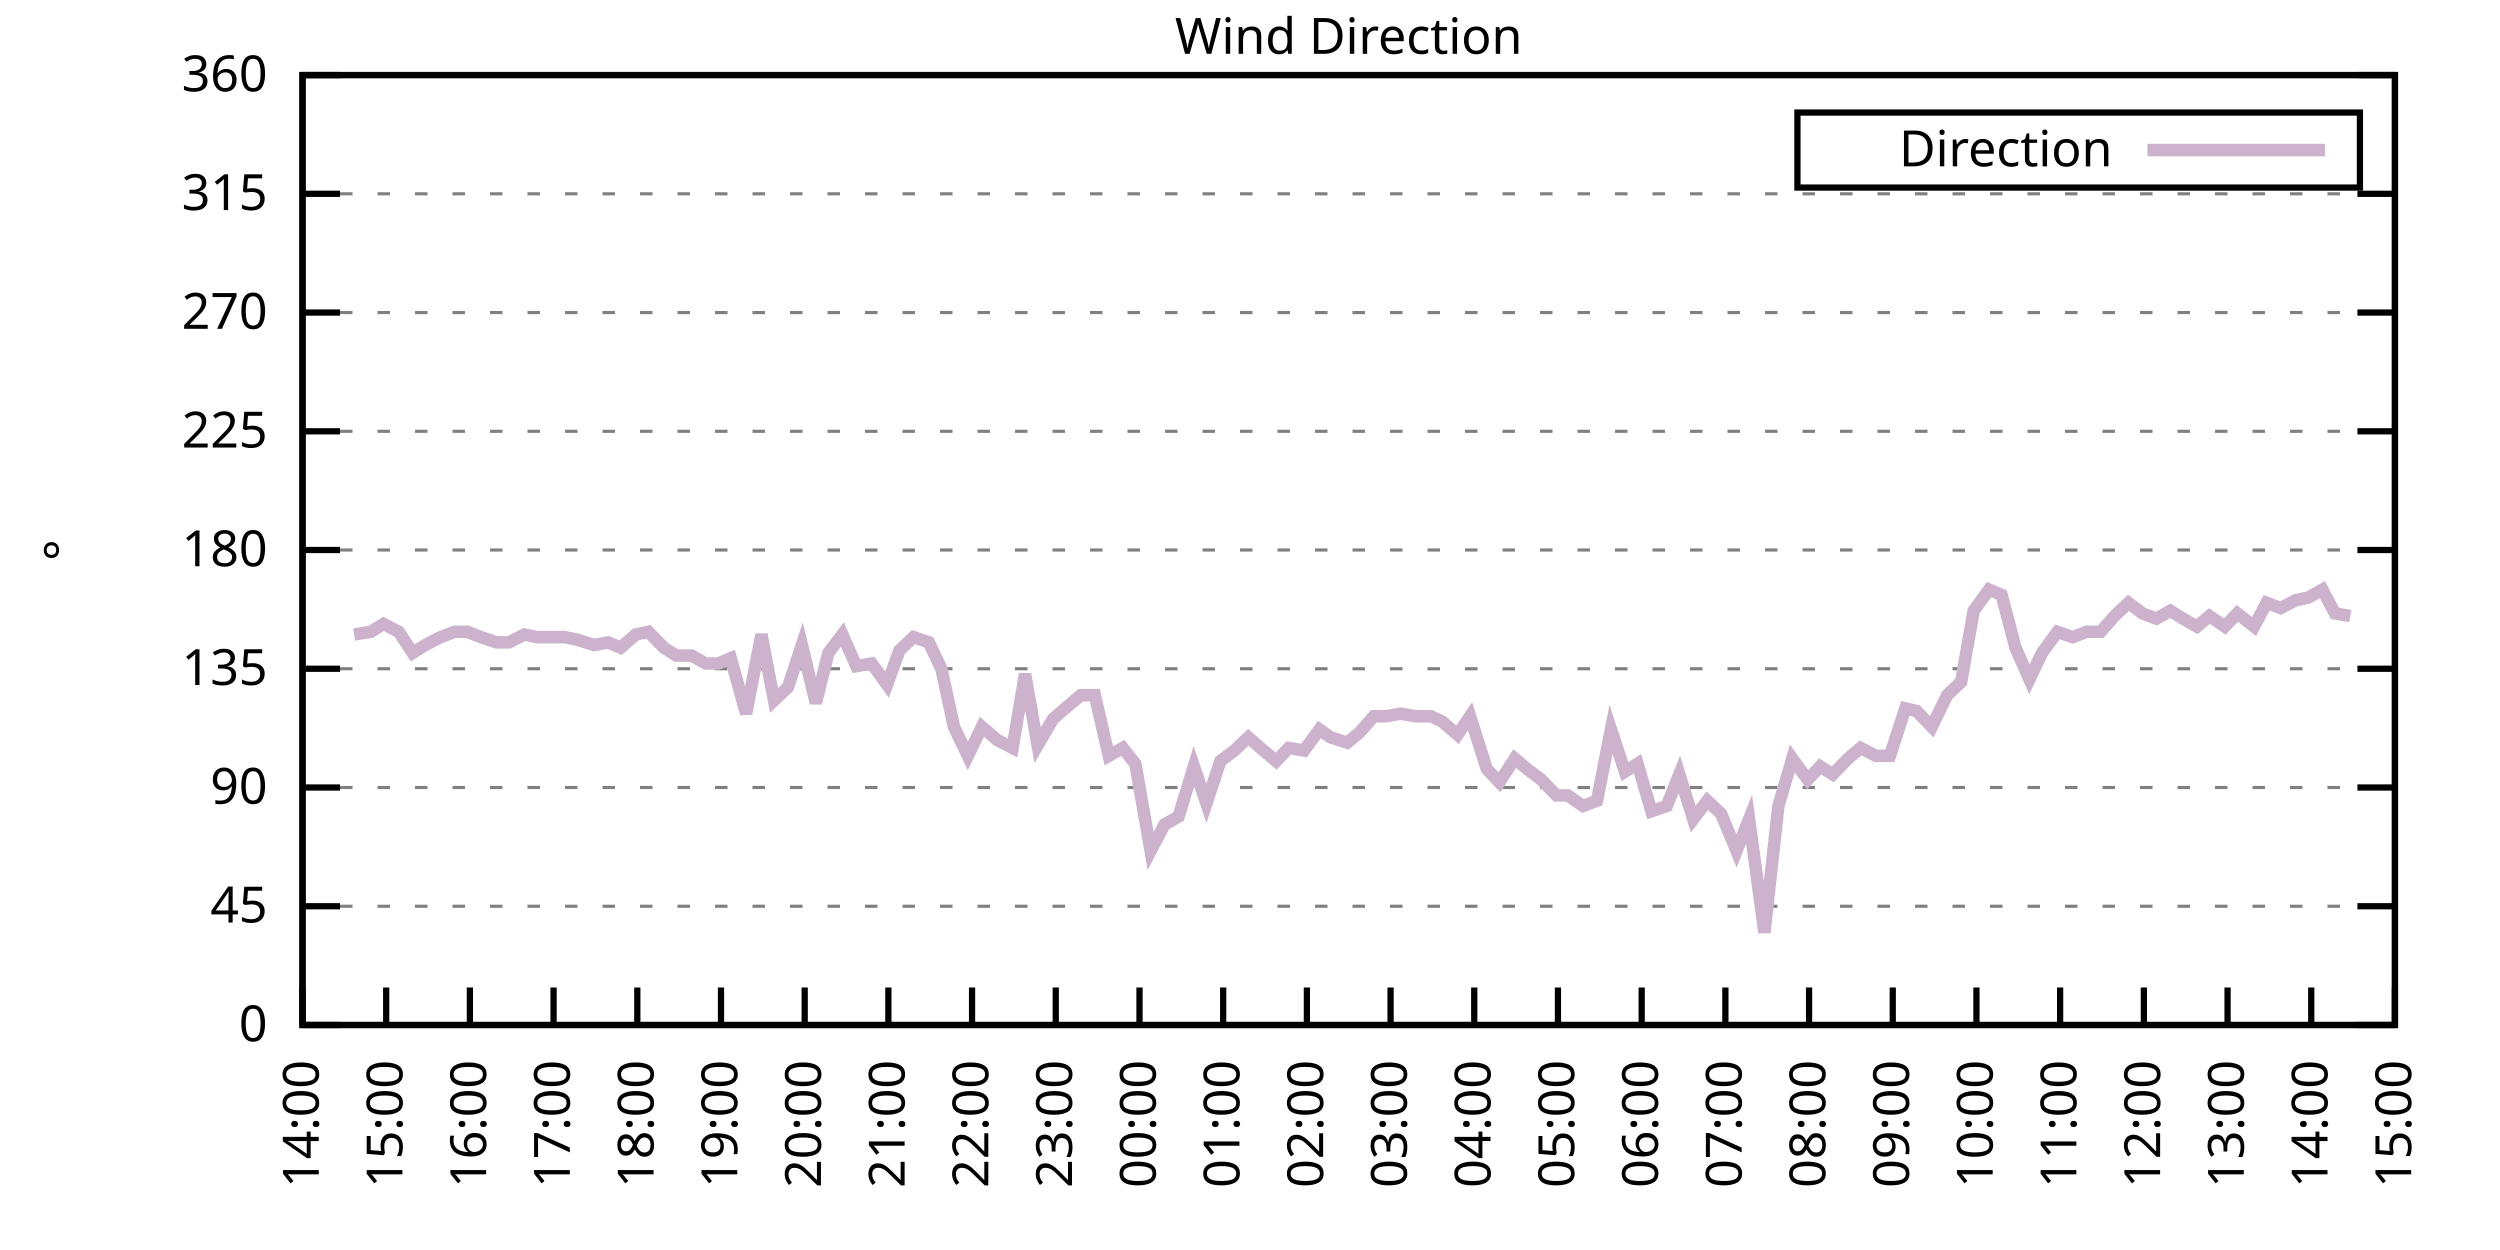
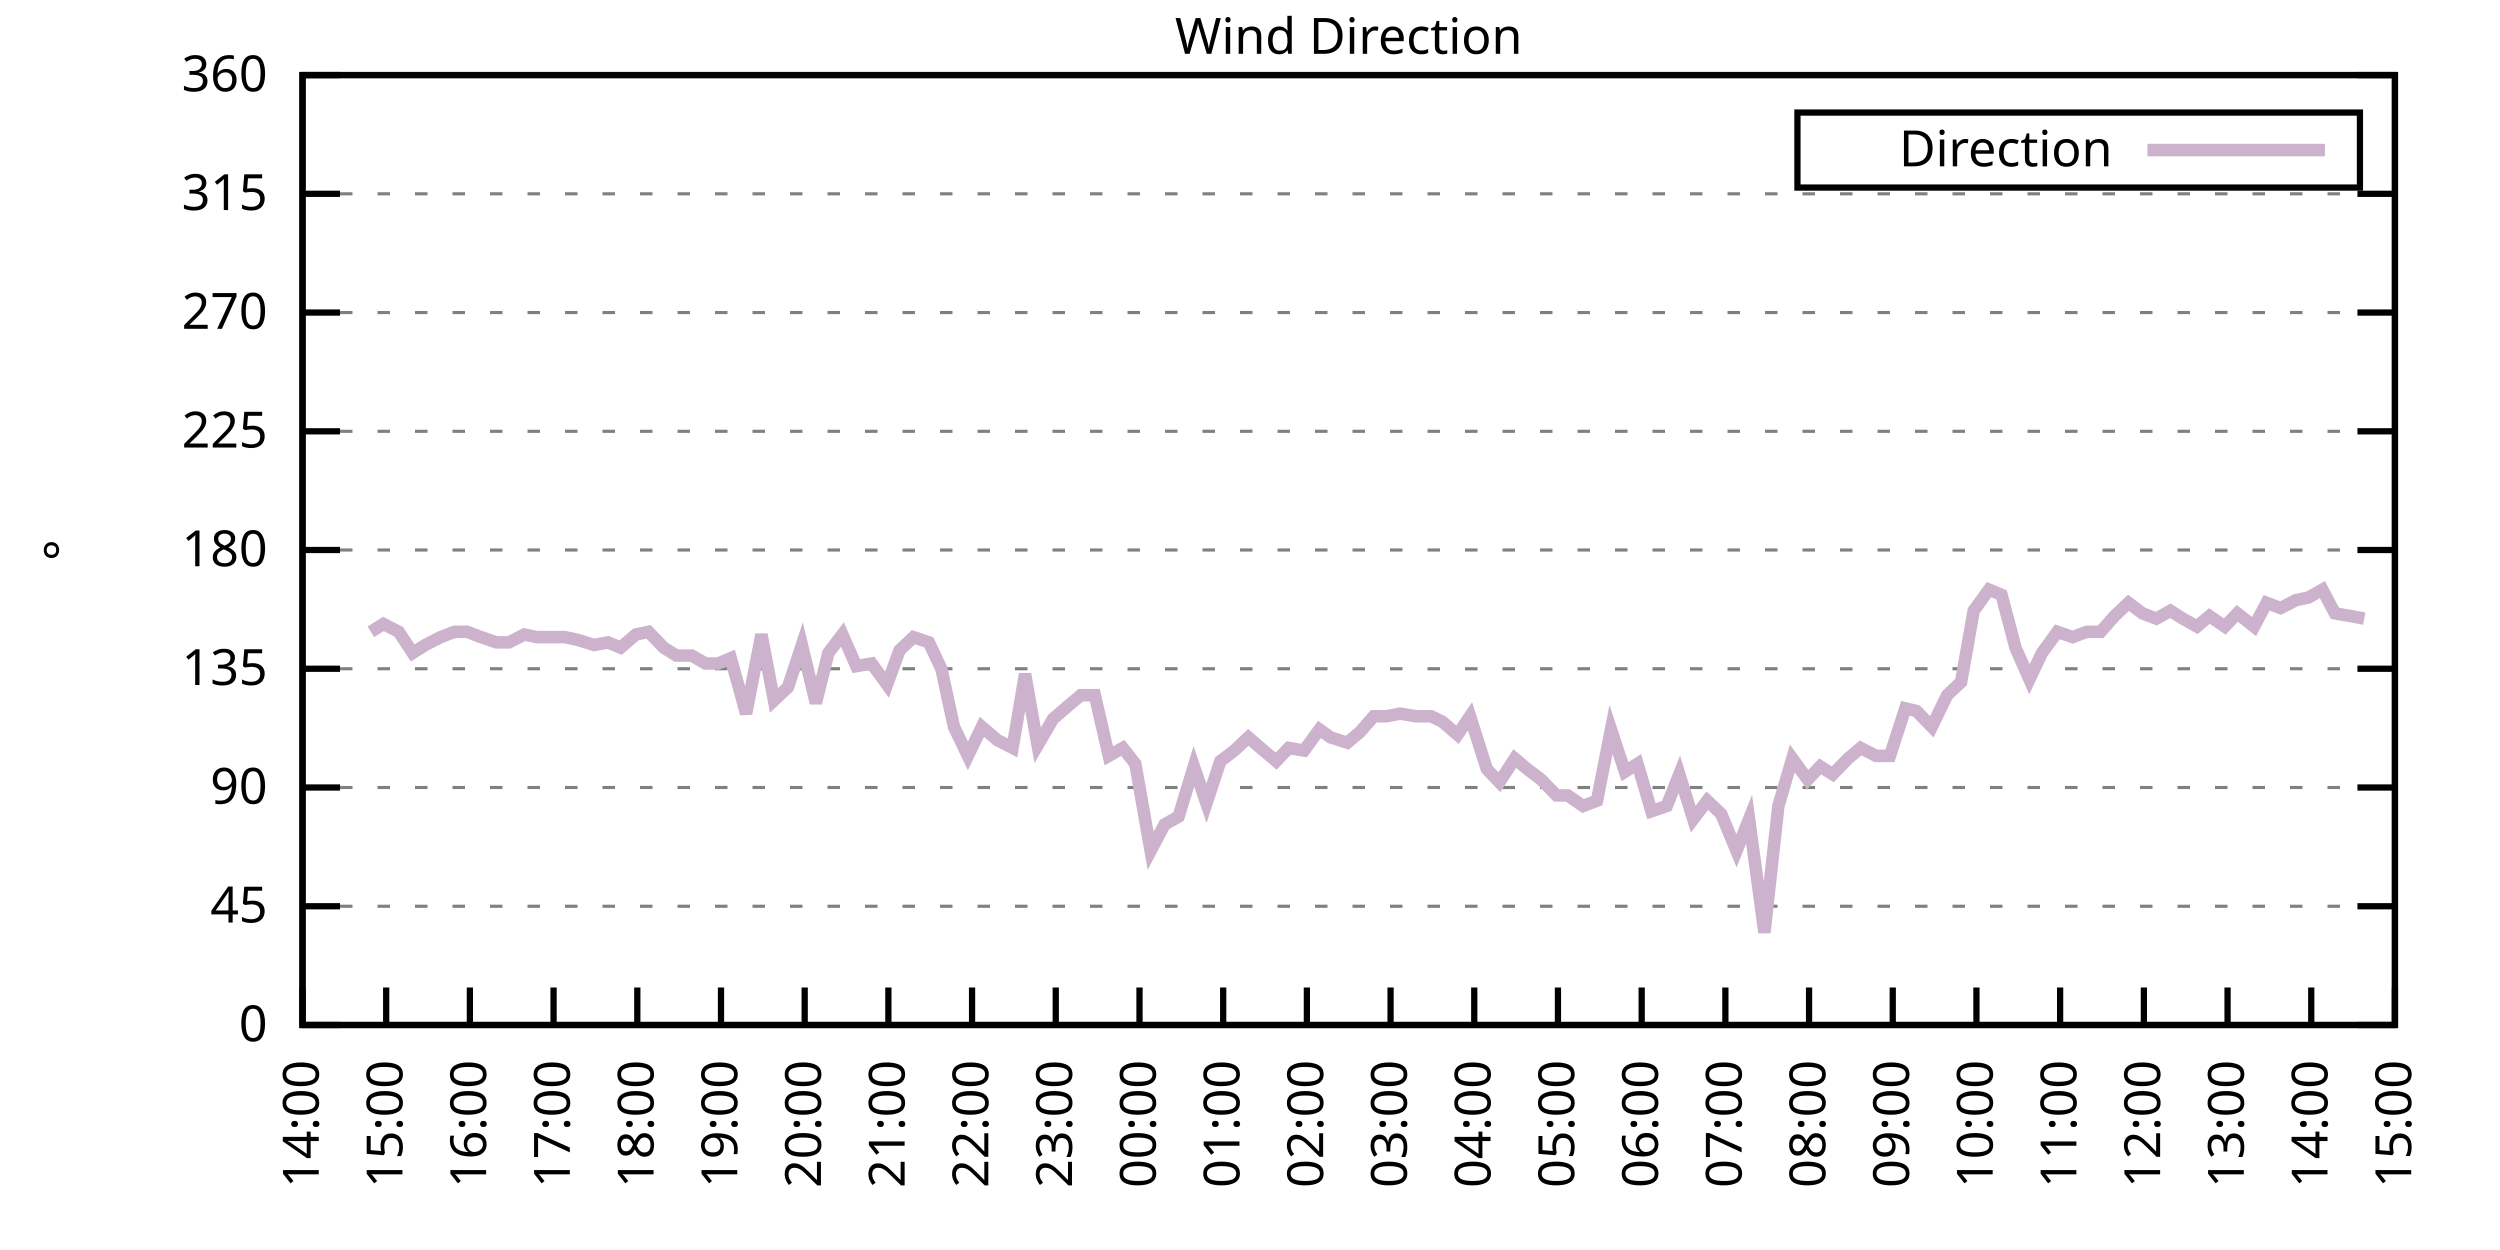
<svg xmlns="http://www.w3.org/2000/svg" xmlns:xlink="http://www.w3.org/1999/xlink" width="400" height="200" viewBox="0 0 400 200">
  <g id="gnuplot_canvas">
    <rect x="0" y="0" width="400" height="200" fill="none" />
    <defs>
      <circle id="gpDot" r="0.5" stroke-width="0.5" stroke="currentColor" />
      <path id="gpPt0" stroke-width="0.333" stroke="currentColor" d="M-1,0 h2 M0,-1 v2" />
      <path id="gpPt1" stroke-width="0.333" stroke="currentColor" d="M-1,-1 L1,1 M1,-1 L-1,1" />
      <path id="gpPt2" stroke-width="0.333" stroke="currentColor" d="M-1,0 L1,0 M0,-1 L0,1 M-1,-1 L1,1 M-1,1 L1,-1" />
      <rect id="gpPt3" stroke-width="0.333" stroke="currentColor" x="-1" y="-1" width="2" height="2" />
      <rect id="gpPt4" stroke-width="0.333" stroke="currentColor" fill="currentColor" x="-1" y="-1" width="2" height="2" />
      <circle id="gpPt5" stroke-width="0.333" stroke="currentColor" cx="0" cy="0" r="1" />
      <use xlink:href="#gpPt5" id="gpPt6" fill="currentColor" stroke="none" />
      <path id="gpPt7" stroke-width="0.333" stroke="currentColor" d="M0,-1.33 L-1.33,0.67 L1.33,0.67 z" />
      <use xlink:href="#gpPt7" id="gpPt8" fill="currentColor" stroke="none" />
      <use xlink:href="#gpPt7" id="gpPt9" stroke="currentColor" transform="rotate(180)" />
      <use xlink:href="#gpPt9" id="gpPt10" fill="currentColor" stroke="none" />
      <use xlink:href="#gpPt3" id="gpPt11" stroke="currentColor" transform="rotate(45)" />
      <use xlink:href="#gpPt11" id="gpPt12" fill="currentColor" stroke="none" />
      <path id="gpPt13" stroke-width="0.333" stroke="currentColor" d="M0,1.330 L1.265,0.411 L0.782,-1.067 L-0.782,-1.076 L-1.265,0.411 z" />
      <use xlink:href="#gpPt13" id="gpPt14" fill="currentColor" stroke="none" />
      <filter id="textbox" filterUnits="objectBoundingBox" x="0" y="0" height="1" width="1">
        <feFlood flood-color="white" flood-opacity="1" result="bgnd" />
        <feComposite in="SourceGraphic" in2="bgnd" operator="atop" />
      </filter>
      <filter id="greybox" filterUnits="objectBoundingBox" x="0" y="0" height="1" width="1">
        <feFlood flood-color="lightgrey" flood-opacity="1" result="grey" />
        <feComposite in="SourceGraphic" in2="grey" operator="atop" />
      </filter>
    </defs>
    <g fill="none" color="white" stroke="currentColor" stroke-width="1.00" stroke-linecap="butt" stroke-linejoin="miter">
</g>
    <g fill="none" color="black" stroke="currentColor" stroke-width="1.00" stroke-linecap="butt" stroke-linejoin="miter">
      <g stroke="none" shape-rendering="crispEdges">
        <polygon fill="rgb(255, 255, 255)" points="48.40,164.00 383.18,164.00 383.18,12.02 48.40,12.02 " />
      </g>
    </g>
    <g fill="none" color="black" stroke="currentColor" stroke-width="1.00" stroke-linecap="butt" stroke-linejoin="miter">
</g>
    <g fill="none" color="black" stroke="black" stroke-width="0.50" stroke-linecap="butt" stroke-linejoin="miter">
</g>
    <g fill="none" color="gray" stroke="currentColor" stroke-width="0.50" stroke-linecap="butt" stroke-linejoin="miter">
      <path stroke="gray" stroke-dasharray="2,4" class="gridline" d="M48.40,164.00 L383.19,164.00  " />
    </g>
    <g fill="none" color="gray" stroke="gray" stroke-width="1.00" stroke-linecap="butt" stroke-linejoin="miter">
</g>
    <g fill="none" color="black" stroke="currentColor" stroke-width="1.00" stroke-linecap="butt" stroke-linejoin="miter">
      <path stroke="black" d="M48.40,164.00 L54.40,164.00 M383.19,164.00 L377.19,164.00  " />
      <g transform="translate(42.80,166.60)" stroke="none" fill="black" font-family="Sans" font-size="8.00" text-anchor="end">
        <text>
          <tspan font-family="Sans"> 0</tspan>
        </text>
      </g>
    </g>
    <g fill="none" color="black" stroke="currentColor" stroke-width="1.00" stroke-linecap="butt" stroke-linejoin="miter">
</g>
    <g fill="none" color="black" stroke="black" stroke-width="0.50" stroke-linecap="butt" stroke-linejoin="miter">
</g>
    <g fill="none" color="gray" stroke="currentColor" stroke-width="0.50" stroke-linecap="butt" stroke-linejoin="miter">
      <path stroke="gray" stroke-dasharray="2,4" class="gridline" d="M48.40,145.00 L383.19,145.00  " />
    </g>
    <g fill="none" color="gray" stroke="gray" stroke-width="1.00" stroke-linecap="butt" stroke-linejoin="miter">
</g>
    <g fill="none" color="black" stroke="currentColor" stroke-width="1.00" stroke-linecap="butt" stroke-linejoin="miter">
      <path stroke="black" d="M48.40,145.00 L54.40,145.00 M383.19,145.00 L377.19,145.00  " />
      <g transform="translate(42.80,147.60)" stroke="none" fill="black" font-family="Sans" font-size="8.00" text-anchor="end">
        <text>
          <tspan font-family="Sans"> 45</tspan>
        </text>
      </g>
    </g>
    <g fill="none" color="black" stroke="currentColor" stroke-width="1.00" stroke-linecap="butt" stroke-linejoin="miter">
</g>
    <g fill="none" color="black" stroke="black" stroke-width="0.50" stroke-linecap="butt" stroke-linejoin="miter">
</g>
    <g fill="none" color="gray" stroke="currentColor" stroke-width="0.50" stroke-linecap="butt" stroke-linejoin="miter">
      <path stroke="gray" stroke-dasharray="2,4" class="gridline" d="M48.40,126.00 L383.19,126.00  " />
    </g>
    <g fill="none" color="gray" stroke="gray" stroke-width="1.00" stroke-linecap="butt" stroke-linejoin="miter">
</g>
    <g fill="none" color="black" stroke="currentColor" stroke-width="1.00" stroke-linecap="butt" stroke-linejoin="miter">
      <path stroke="black" d="M48.40,126.00 L54.40,126.00 M383.19,126.00 L377.19,126.00  " />
      <g transform="translate(42.80,128.60)" stroke="none" fill="black" font-family="Sans" font-size="8.00" text-anchor="end">
        <text>
          <tspan font-family="Sans"> 90</tspan>
        </text>
      </g>
    </g>
    <g fill="none" color="black" stroke="currentColor" stroke-width="1.00" stroke-linecap="butt" stroke-linejoin="miter">
</g>
    <g fill="none" color="black" stroke="black" stroke-width="0.50" stroke-linecap="butt" stroke-linejoin="miter">
</g>
    <g fill="none" color="gray" stroke="currentColor" stroke-width="0.50" stroke-linecap="butt" stroke-linejoin="miter">
      <path stroke="gray" stroke-dasharray="2,4" class="gridline" d="M48.40,107.00 L383.19,107.00  " />
    </g>
    <g fill="none" color="gray" stroke="gray" stroke-width="1.00" stroke-linecap="butt" stroke-linejoin="miter">
</g>
    <g fill="none" color="black" stroke="currentColor" stroke-width="1.00" stroke-linecap="butt" stroke-linejoin="miter">
      <path stroke="black" d="M48.40,107.00 L54.40,107.00 M383.19,107.00 L377.19,107.00  " />
      <g transform="translate(42.80,109.60)" stroke="none" fill="black" font-family="Sans" font-size="8.00" text-anchor="end">
        <text>
          <tspan font-family="Sans"> 135</tspan>
        </text>
      </g>
    </g>
    <g fill="none" color="black" stroke="currentColor" stroke-width="1.00" stroke-linecap="butt" stroke-linejoin="miter">
</g>
    <g fill="none" color="black" stroke="black" stroke-width="0.50" stroke-linecap="butt" stroke-linejoin="miter">
</g>
    <g fill="none" color="gray" stroke="currentColor" stroke-width="0.50" stroke-linecap="butt" stroke-linejoin="miter">
      <path stroke="gray" stroke-dasharray="2,4" class="gridline" d="M48.40,88.00 L383.19,88.00  " />
    </g>
    <g fill="none" color="gray" stroke="gray" stroke-width="1.00" stroke-linecap="butt" stroke-linejoin="miter">
</g>
    <g fill="none" color="black" stroke="currentColor" stroke-width="1.00" stroke-linecap="butt" stroke-linejoin="miter">
      <path stroke="black" d="M48.40,88.00 L54.40,88.00 M383.19,88.00 L377.19,88.00  " />
      <g transform="translate(42.80,90.60)" stroke="none" fill="black" font-family="Sans" font-size="8.00" text-anchor="end">
        <text>
          <tspan font-family="Sans"> 180</tspan>
        </text>
      </g>
    </g>
    <g fill="none" color="black" stroke="currentColor" stroke-width="1.00" stroke-linecap="butt" stroke-linejoin="miter">
</g>
    <g fill="none" color="black" stroke="black" stroke-width="0.50" stroke-linecap="butt" stroke-linejoin="miter">
</g>
    <g fill="none" color="gray" stroke="currentColor" stroke-width="0.50" stroke-linecap="butt" stroke-linejoin="miter">
      <path stroke="gray" stroke-dasharray="2,4" class="gridline" d="M48.40,69.01 L383.19,69.01  " />
    </g>
    <g fill="none" color="gray" stroke="gray" stroke-width="1.00" stroke-linecap="butt" stroke-linejoin="miter">
</g>
    <g fill="none" color="black" stroke="currentColor" stroke-width="1.00" stroke-linecap="butt" stroke-linejoin="miter">
      <path stroke="black" d="M48.40,69.01 L54.40,69.01 M383.19,69.01 L377.19,69.01  " />
      <g transform="translate(42.80,71.61)" stroke="none" fill="black" font-family="Sans" font-size="8.00" text-anchor="end">
        <text>
          <tspan font-family="Sans"> 225</tspan>
        </text>
      </g>
    </g>
    <g fill="none" color="black" stroke="currentColor" stroke-width="1.00" stroke-linecap="butt" stroke-linejoin="miter">
</g>
    <g fill="none" color="black" stroke="black" stroke-width="0.50" stroke-linecap="butt" stroke-linejoin="miter">
</g>
    <g fill="none" color="gray" stroke="currentColor" stroke-width="0.50" stroke-linecap="butt" stroke-linejoin="miter">
      <path stroke="gray" stroke-dasharray="2,4" class="gridline" d="M48.40,50.01 L383.19,50.01  " />
    </g>
    <g fill="none" color="gray" stroke="gray" stroke-width="1.00" stroke-linecap="butt" stroke-linejoin="miter">
</g>
    <g fill="none" color="black" stroke="currentColor" stroke-width="1.00" stroke-linecap="butt" stroke-linejoin="miter">
      <path stroke="black" d="M48.40,50.01 L54.40,50.01 M383.19,50.01 L377.19,50.01  " />
      <g transform="translate(42.80,52.61)" stroke="none" fill="black" font-family="Sans" font-size="8.00" text-anchor="end">
        <text>
          <tspan font-family="Sans"> 270</tspan>
        </text>
      </g>
    </g>
    <g fill="none" color="black" stroke="currentColor" stroke-width="1.00" stroke-linecap="butt" stroke-linejoin="miter">
</g>
    <g fill="none" color="black" stroke="black" stroke-width="0.50" stroke-linecap="butt" stroke-linejoin="miter">
</g>
    <g fill="none" color="gray" stroke="currentColor" stroke-width="0.50" stroke-linecap="butt" stroke-linejoin="miter">
      <path stroke="gray" stroke-dasharray="2,4" class="gridline" d="M48.40,31.01 L383.19,31.01  " />
    </g>
    <g fill="none" color="gray" stroke="gray" stroke-width="1.00" stroke-linecap="butt" stroke-linejoin="miter">
</g>
    <g fill="none" color="black" stroke="currentColor" stroke-width="1.00" stroke-linecap="butt" stroke-linejoin="miter">
      <path stroke="black" d="M48.40,31.01 L54.40,31.01 M383.19,31.01 L377.19,31.01  " />
      <g transform="translate(42.80,33.61)" stroke="none" fill="black" font-family="Sans" font-size="8.00" text-anchor="end">
        <text>
          <tspan font-family="Sans"> 315</tspan>
        </text>
      </g>
    </g>
    <g fill="none" color="black" stroke="currentColor" stroke-width="1.00" stroke-linecap="butt" stroke-linejoin="miter">
</g>
    <g fill="none" color="black" stroke="black" stroke-width="0.50" stroke-linecap="butt" stroke-linejoin="miter">
</g>
    <g fill="none" color="gray" stroke="currentColor" stroke-width="0.50" stroke-linecap="butt" stroke-linejoin="miter">
      <path stroke="gray" stroke-dasharray="2,4" class="gridline" d="M48.40,12.01 L383.19,12.01  " />
    </g>
    <g fill="none" color="gray" stroke="gray" stroke-width="1.00" stroke-linecap="butt" stroke-linejoin="miter">
</g>
    <g fill="none" color="black" stroke="currentColor" stroke-width="1.00" stroke-linecap="butt" stroke-linejoin="miter">
      <path stroke="black" d="M48.40,12.01 L54.40,12.01 M383.19,12.01 L377.19,12.01  " />
      <g transform="translate(42.80,14.61)" stroke="none" fill="black" font-family="Sans" font-size="8.00" text-anchor="end">
        <text>
          <tspan font-family="Sans"> 360</tspan>
        </text>
      </g>
    </g>
    <g fill="none" color="black" stroke="currentColor" stroke-width="1.00" stroke-linecap="butt" stroke-linejoin="miter">
      <path stroke="black" d="M48.40,164.00 L48.40,158.00  " />
      <g transform="translate(51.00,169.60) rotate(270.00)" stroke="none" fill="black" font-family="Sans" font-size="8.00" text-anchor="end">
        <text>
          <tspan font-family="Sans">14:00</tspan>
        </text>
      </g>
    </g>
    <g fill="none" color="black" stroke="currentColor" stroke-width="1.00" stroke-linecap="butt" stroke-linejoin="miter">
      <path stroke="black" d="M61.79,164.00 L61.79,158.00  " />
      <g transform="translate(64.39,169.60) rotate(270.00)" stroke="none" fill="black" font-family="Sans" font-size="8.00" text-anchor="end">
        <text>
          <tspan font-family="Sans">15:00</tspan>
        </text>
      </g>
    </g>
    <g fill="none" color="black" stroke="currentColor" stroke-width="1.00" stroke-linecap="butt" stroke-linejoin="miter">
      <path stroke="black" d="M75.18,164.00 L75.18,158.00  " />
      <g transform="translate(77.78,169.60) rotate(270.00)" stroke="none" fill="black" font-family="Sans" font-size="8.00" text-anchor="end">
        <text>
          <tspan font-family="Sans">16:00</tspan>
        </text>
      </g>
    </g>
    <g fill="none" color="black" stroke="currentColor" stroke-width="1.00" stroke-linecap="butt" stroke-linejoin="miter">
      <path stroke="black" d="M88.57,164.00 L88.57,158.00  " />
      <g transform="translate(91.17,169.60) rotate(270.00)" stroke="none" fill="black" font-family="Sans" font-size="8.00" text-anchor="end">
        <text>
          <tspan font-family="Sans">17:00</tspan>
        </text>
      </g>
    </g>
    <g fill="none" color="black" stroke="currentColor" stroke-width="1.00" stroke-linecap="butt" stroke-linejoin="miter">
      <path stroke="black" d="M101.97,164.00 L101.97,158.00  " />
      <g transform="translate(104.57,169.60) rotate(270.00)" stroke="none" fill="black" font-family="Sans" font-size="8.00" text-anchor="end">
        <text>
          <tspan font-family="Sans">18:00</tspan>
        </text>
      </g>
    </g>
    <g fill="none" color="black" stroke="currentColor" stroke-width="1.00" stroke-linecap="butt" stroke-linejoin="miter">
      <path stroke="black" d="M115.36,164.00 L115.36,158.00  " />
      <g transform="translate(117.96,169.60) rotate(270.00)" stroke="none" fill="black" font-family="Sans" font-size="8.00" text-anchor="end">
        <text>
          <tspan font-family="Sans">19:00</tspan>
        </text>
      </g>
    </g>
    <g fill="none" color="black" stroke="currentColor" stroke-width="1.00" stroke-linecap="butt" stroke-linejoin="miter">
      <path stroke="black" d="M128.75,164.00 L128.75,158.00  " />
      <g transform="translate(131.35,169.60) rotate(270.00)" stroke="none" fill="black" font-family="Sans" font-size="8.00" text-anchor="end">
        <text>
          <tspan font-family="Sans">20:00</tspan>
        </text>
      </g>
    </g>
    <g fill="none" color="black" stroke="currentColor" stroke-width="1.00" stroke-linecap="butt" stroke-linejoin="miter">
      <path stroke="black" d="M142.14,164.00 L142.14,158.00  " />
      <g transform="translate(144.74,169.60) rotate(270.00)" stroke="none" fill="black" font-family="Sans" font-size="8.00" text-anchor="end">
        <text>
          <tspan font-family="Sans">21:00</tspan>
        </text>
      </g>
    </g>
    <g fill="none" color="black" stroke="currentColor" stroke-width="1.00" stroke-linecap="butt" stroke-linejoin="miter">
      <path stroke="black" d="M155.53,164.00 L155.53,158.00  " />
      <g transform="translate(158.13,169.60) rotate(270.00)" stroke="none" fill="black" font-family="Sans" font-size="8.00" text-anchor="end">
        <text>
          <tspan font-family="Sans">22:00</tspan>
        </text>
      </g>
    </g>
    <g fill="none" color="black" stroke="currentColor" stroke-width="1.00" stroke-linecap="butt" stroke-linejoin="miter">
      <path stroke="black" d="M168.92,164.00 L168.92,158.00  " />
      <g transform="translate(171.52,169.60) rotate(270.00)" stroke="none" fill="black" font-family="Sans" font-size="8.00" text-anchor="end">
        <text>
          <tspan font-family="Sans">23:00</tspan>
        </text>
      </g>
    </g>
    <g fill="none" color="black" stroke="currentColor" stroke-width="1.00" stroke-linecap="butt" stroke-linejoin="miter">
      <path stroke="black" d="M182.32,164.00 L182.32,158.00  " />
      <g transform="translate(184.92,169.60) rotate(270.00)" stroke="none" fill="black" font-family="Sans" font-size="8.00" text-anchor="end">
        <text>
          <tspan font-family="Sans">00:00</tspan>
        </text>
      </g>
    </g>
    <g fill="none" color="black" stroke="currentColor" stroke-width="1.00" stroke-linecap="butt" stroke-linejoin="miter">
      <path stroke="black" d="M195.71,164.00 L195.71,158.00  " />
      <g transform="translate(198.31,169.60) rotate(270.00)" stroke="none" fill="black" font-family="Sans" font-size="8.00" text-anchor="end">
        <text>
          <tspan font-family="Sans">01:00</tspan>
        </text>
      </g>
    </g>
    <g fill="none" color="black" stroke="currentColor" stroke-width="1.00" stroke-linecap="butt" stroke-linejoin="miter">
      <path stroke="black" d="M209.10,164.00 L209.10,158.00  " />
      <g transform="translate(211.70,169.60) rotate(270.00)" stroke="none" fill="black" font-family="Sans" font-size="8.00" text-anchor="end">
        <text>
          <tspan font-family="Sans">02:00</tspan>
        </text>
      </g>
    </g>
    <g fill="none" color="black" stroke="currentColor" stroke-width="1.00" stroke-linecap="butt" stroke-linejoin="miter">
      <path stroke="black" d="M222.49,164.00 L222.49,158.00  " />
      <g transform="translate(225.09,169.60) rotate(270.00)" stroke="none" fill="black" font-family="Sans" font-size="8.00" text-anchor="end">
        <text>
          <tspan font-family="Sans">03:00</tspan>
        </text>
      </g>
    </g>
    <g fill="none" color="black" stroke="currentColor" stroke-width="1.00" stroke-linecap="butt" stroke-linejoin="miter">
      <path stroke="black" d="M235.88,164.00 L235.88,158.00  " />
      <g transform="translate(238.48,169.60) rotate(270.00)" stroke="none" fill="black" font-family="Sans" font-size="8.00" text-anchor="end">
        <text>
          <tspan font-family="Sans">04:00</tspan>
        </text>
      </g>
    </g>
    <g fill="none" color="black" stroke="currentColor" stroke-width="1.00" stroke-linecap="butt" stroke-linejoin="miter">
      <path stroke="black" d="M249.27,164.00 L249.27,158.00  " />
      <g transform="translate(251.87,169.60) rotate(270.00)" stroke="none" fill="black" font-family="Sans" font-size="8.00" text-anchor="end">
        <text>
          <tspan font-family="Sans">05:00</tspan>
        </text>
      </g>
    </g>
    <g fill="none" color="black" stroke="currentColor" stroke-width="1.00" stroke-linecap="butt" stroke-linejoin="miter">
      <path stroke="black" d="M262.67,164.00 L262.67,158.00  " />
      <g transform="translate(265.27,169.60) rotate(270.00)" stroke="none" fill="black" font-family="Sans" font-size="8.00" text-anchor="end">
        <text>
          <tspan font-family="Sans">06:00</tspan>
        </text>
      </g>
    </g>
    <g fill="none" color="black" stroke="currentColor" stroke-width="1.00" stroke-linecap="butt" stroke-linejoin="miter">
      <path stroke="black" d="M276.06,164.00 L276.06,158.00  " />
      <g transform="translate(278.66,169.60) rotate(270.00)" stroke="none" fill="black" font-family="Sans" font-size="8.00" text-anchor="end">
        <text>
          <tspan font-family="Sans">07:00</tspan>
        </text>
      </g>
    </g>
    <g fill="none" color="black" stroke="currentColor" stroke-width="1.00" stroke-linecap="butt" stroke-linejoin="miter">
      <path stroke="black" d="M289.45,164.00 L289.45,158.00  " />
      <g transform="translate(292.05,169.60) rotate(270.00)" stroke="none" fill="black" font-family="Sans" font-size="8.00" text-anchor="end">
        <text>
          <tspan font-family="Sans">08:00</tspan>
        </text>
      </g>
    </g>
    <g fill="none" color="black" stroke="currentColor" stroke-width="1.00" stroke-linecap="butt" stroke-linejoin="miter">
      <path stroke="black" d="M302.84,164.00 L302.84,158.00  " />
      <g transform="translate(305.44,169.60) rotate(270.00)" stroke="none" fill="black" font-family="Sans" font-size="8.00" text-anchor="end">
        <text>
          <tspan font-family="Sans">09:00</tspan>
        </text>
      </g>
    </g>
    <g fill="none" color="black" stroke="currentColor" stroke-width="1.00" stroke-linecap="butt" stroke-linejoin="miter">
      <path stroke="black" d="M316.23,164.00 L316.23,158.00  " />
      <g transform="translate(318.83,169.60) rotate(270.00)" stroke="none" fill="black" font-family="Sans" font-size="8.00" text-anchor="end">
        <text>
          <tspan font-family="Sans">10:00</tspan>
        </text>
      </g>
    </g>
    <g fill="none" color="black" stroke="currentColor" stroke-width="1.00" stroke-linecap="butt" stroke-linejoin="miter">
      <path stroke="black" d="M329.62,164.00 L329.62,158.00  " />
      <g transform="translate(332.22,169.60) rotate(270.00)" stroke="none" fill="black" font-family="Sans" font-size="8.00" text-anchor="end">
        <text>
          <tspan font-family="Sans">11:00</tspan>
        </text>
      </g>
    </g>
    <g fill="none" color="black" stroke="currentColor" stroke-width="1.00" stroke-linecap="butt" stroke-linejoin="miter">
      <path stroke="black" d="M343.02,164.00 L343.02,158.00  " />
      <g transform="translate(345.62,169.60) rotate(270.00)" stroke="none" fill="black" font-family="Sans" font-size="8.00" text-anchor="end">
        <text>
          <tspan font-family="Sans">12:00</tspan>
        </text>
      </g>
    </g>
    <g fill="none" color="black" stroke="currentColor" stroke-width="1.00" stroke-linecap="butt" stroke-linejoin="miter">
      <path stroke="black" d="M356.41,164.00 L356.41,158.00  " />
      <g transform="translate(359.01,169.60) rotate(270.00)" stroke="none" fill="black" font-family="Sans" font-size="8.00" text-anchor="end">
        <text>
          <tspan font-family="Sans">13:00</tspan>
        </text>
      </g>
    </g>
    <g fill="none" color="black" stroke="currentColor" stroke-width="1.00" stroke-linecap="butt" stroke-linejoin="miter">
      <path stroke="black" d="M369.80,164.00 L369.80,158.00  " />
      <g transform="translate(372.40,169.60) rotate(270.00)" stroke="none" fill="black" font-family="Sans" font-size="8.00" text-anchor="end">
        <text>
          <tspan font-family="Sans">14:00</tspan>
        </text>
      </g>
    </g>
    <g fill="none" color="black" stroke="currentColor" stroke-width="1.00" stroke-linecap="butt" stroke-linejoin="miter">
      <path stroke="black" d="M383.19,164.00 L383.19,158.00  " />
      <g transform="translate(385.79,169.60) rotate(270.00)" stroke="none" fill="black" font-family="Sans" font-size="8.00" text-anchor="end">
        <text>
          <tspan font-family="Sans">15:00</tspan>
        </text>
      </g>
    </g>
    <g fill="none" color="black" stroke="currentColor" stroke-width="1.00" stroke-linecap="butt" stroke-linejoin="miter">
</g>
    <g fill="none" color="black" stroke="currentColor" stroke-width="1.00" stroke-linecap="butt" stroke-linejoin="miter">
      <path stroke="black" d="M48.40,12.01 L48.40,164.00 L383.19,164.00 L383.19,12.01 L48.40,12.01 Z  " />
    </g>
    <g fill="none" color="black" stroke="currentColor" stroke-width="1.00" stroke-linecap="butt" stroke-linejoin="miter">
</g>
    <g fill="none" color="black" stroke="currentColor" stroke-width="1.00" stroke-linecap="butt" stroke-linejoin="miter">
      <path stroke="black" d="M287.59,30.01 L287.59,18.01 L377.59,18.01 L377.59,30.01 L287.59,30.01 Z  " />
    </g>
    <g id="Wind_direction_plot_1">
      <g fill="none" color="white" stroke="black" stroke-width="2.00" stroke-linecap="butt" stroke-linejoin="miter">
</g>
      <g fill="none" color="black" stroke="currentColor" stroke-width="2.00" stroke-linecap="butt" stroke-linejoin="miter">
        <g transform="translate(337.99,26.61)" stroke="none" fill="black" font-family="Sans" font-size="8.00" text-anchor="end">
          <text>
            <tspan font-family="Sans">Direction</tspan>
          </text>
        </g>
      </g>
      <g fill="none" color="black" stroke="currentColor" stroke-width="2.00" stroke-linecap="butt" stroke-linejoin="miter">
-         <path stroke="rgb(204, 178, 204)" d="M343.59,24.01 L371.99,24.01 M56.66,101.52 L59.34,101.09 L61.35,99.83 L63.80,101.09 L66.03,104.47 L68.04,103.20   L70.50,101.94 L72.73,101.09 L74.74,101.09 L76.97,101.94 L79.42,102.78 L81.43,102.78 L83.89,101.52 L85.90,101.94   L88.13,101.94 L90.36,101.94 L92.37,102.36 L95.05,103.20 L97.28,102.78 L99.29,103.63 L101.74,101.52 L103.75,101.09   L106.21,103.63 L108.22,104.89 L110.67,104.89 L112.90,106.16 L114.91,106.16 L116.92,105.31 L119.38,114.18 L121.83,101.52   L123.84,112.07 L126.07,109.96 L128.30,103.20 L130.54,112.49 L132.54,104.47 L134.78,101.52 L137.01,106.58 L139.46,106.16   L141.92,109.54 L143.93,104.05 L146.16,101.94 L148.61,102.78 L150.62,107.00 L152.63,116.29 L154.86,120.94 L157.10,116.29   L159.55,118.40 L162.01,119.67 L164.01,107.85 L166.02,119.25 L168.48,115.03 L170.93,112.91 L172.94,111.23 L175.17,111.23   L177.41,120.94 L179.64,119.67 L181.65,122.20 L184.10,136.14 L186.33,131.91 L188.57,130.65 L191.02,122.62 L193.03,128.54   L195.26,121.78 L197.49,120.09 L199.73,117.98 L202.18,120.09 L204.19,121.78 L206.20,119.67 L208.65,120.09 L211.11,116.71   L212.89,117.98 L215.57,118.83 L217.58,117.14 L219.81,114.60 L221.82,114.60 L224.05,114.18 L226.51,114.60 L228.96,114.60   L230.75,115.45 L233.20,117.56 L235.21,114.60 L237.89,123.05 L239.90,125.16 L242.36,121.36 L244.36,123.05 L246.60,124.74   L249.05,127.27 L250.84,127.27 L253.29,128.96 L255.52,128.11 L257.76,116.71 L259.99,123.47 L262.00,122.20 L264.23,129.80   L266.68,128.96 L268.69,123.89 L270.92,131.07 L273.16,128.11 L275.39,130.22 L277.84,136.14 L279.85,131.07 L282.31,149.22   L284.54,128.96 L286.77,121.36 L289.23,124.74 L291.23,122.62 L293.24,123.89 L295.70,121.36 L297.71,119.67 L300.16,120.94   L302.39,120.94 L304.85,113.34 L306.63,113.76 L309.09,116.29 L311.54,111.23 L313.78,109.11 L315.79,97.72 L318.24,94.34   L320.25,95.18 L322.48,103.63 L324.71,108.69 L326.72,104.47 L329.18,101.09 L331.63,101.94 L333.86,101.09 L336.10,101.09   L338.33,98.56 L340.56,96.45 L342.79,98.14 L345.02,98.98 L347.26,97.72 L349.26,98.98 L351.50,100.25 L353.51,98.56   L355.96,100.25 L357.97,98.14 L360.65,100.25 L362.66,96.45 L364.89,97.29 L367.34,96.03 L369.35,95.60 L371.58,94.34   L373.59,98.14 L376.05,98.56  " />
+         <path stroke="rgb(204, 178, 204)" d="M343.59,24.01 L371.99,24.01 M59.34,101.09 L61.35,99.83 L63.80,101.09 L66.03,104.47 L68.04,103.20 L70.50,101.94   L72.73,101.09 L74.74,101.09 L76.97,101.94 L79.42,102.78 L81.43,102.78 L83.89,101.52 L85.90,101.94 L88.13,101.94   L90.36,101.94 L92.37,102.36 L95.05,103.20 L97.28,102.78 L99.29,103.63 L101.74,101.52 L103.75,101.09 L106.21,103.63   L108.22,104.89 L110.67,104.89 L112.90,106.16 L114.91,106.16 L116.92,105.31 L119.38,114.18 L121.83,101.52 L123.84,112.07   L126.07,109.96 L128.30,103.20 L130.54,112.49 L132.54,104.47 L134.78,101.52 L137.01,106.58 L139.46,106.16 L141.92,109.54   L143.93,104.05 L146.16,101.94 L148.61,102.78 L150.62,107.00 L152.63,116.29 L154.86,120.94 L157.10,116.29 L159.55,118.40   L162.01,119.67 L164.01,107.85 L166.02,119.25 L168.48,115.03 L170.93,112.91 L172.94,111.23 L175.17,111.23 L177.41,120.94   L179.64,119.67 L181.65,122.20 L184.10,136.14 L186.33,131.91 L188.57,130.65 L191.02,122.62 L193.03,128.54 L195.26,121.78   L197.49,120.09 L199.73,117.98 L202.18,120.09 L204.19,121.78 L206.20,119.67 L208.65,120.09 L211.11,116.71 L212.89,117.98   L215.57,118.83 L217.58,117.14 L219.81,114.60 L221.82,114.60 L224.05,114.18 L226.51,114.60 L228.96,114.60 L230.75,115.45   L233.20,117.56 L235.21,114.60 L237.89,123.05 L239.90,125.16 L242.36,121.36 L244.36,123.05 L246.60,124.74 L249.05,127.27   L250.84,127.27 L253.29,128.96 L255.52,128.11 L257.76,116.71 L259.99,123.47 L262.00,122.20 L264.23,129.80 L266.68,128.96   L268.69,123.89 L270.92,131.07 L273.16,128.11 L275.39,130.22 L277.84,136.14 L279.85,131.07 L282.31,149.22 L284.54,128.96   L286.77,121.36 L289.23,124.74 L291.23,122.62 L293.24,123.89 L295.70,121.36 L297.71,119.67 L300.16,120.94 L302.39,120.94   L304.85,113.34 L306.63,113.76 L309.09,116.29 L311.54,111.23 L313.78,109.11 L315.79,97.72 L318.24,94.34 L320.25,95.18   L322.48,103.63 L324.71,108.69 L326.72,104.47 L329.18,101.09 L331.63,101.94 L333.86,101.09 L336.10,101.09 L338.33,98.56   L340.56,96.45 L342.79,98.14 L345.02,98.98 L347.26,97.72 L349.26,98.98 L351.50,100.25 L353.51,98.56 L355.96,100.25   L357.97,98.14 L360.65,100.25 L362.66,96.45 L364.89,97.29 L367.34,96.03 L369.35,95.60 L371.58,94.34 L373.59,98.14   L376.05,98.56 L378.28,98.98  " />
      </g>
    </g>
    <g fill="none" color="black" stroke="currentColor" stroke-width="2.00" stroke-linecap="butt" stroke-linejoin="miter">
</g>
    <g fill="none" color="black" stroke="black" stroke-width="1.00" stroke-linecap="butt" stroke-linejoin="miter">
</g>
    <g fill="none" color="black" stroke="currentColor" stroke-width="1.00" stroke-linecap="butt" stroke-linejoin="miter">
      <path stroke="black" d="M48.40,12.01 L48.40,164.00 L383.19,164.00 L383.19,12.01 L48.40,12.01 Z  " />
      <g transform="translate(12.80,88.01) rotate(270.00)" stroke="none" fill="black" font-family="Sans" font-size="8.00" text-anchor="middle">
        <text>
          <tspan font-family="Sans">°</tspan>
        </text>
      </g>
    </g>
    <g fill="none" color="black" stroke="currentColor" stroke-width="1.00" stroke-linecap="butt" stroke-linejoin="miter">
</g>
    <g fill="none" color="black" stroke="currentColor" stroke-width="1.00" stroke-linecap="butt" stroke-linejoin="miter">
      <g transform="translate(215.79,8.61)" stroke="none" fill="black" font-family="Sans" font-size="8.00" text-anchor="middle">
        <text>
          <tspan font-family="Sans">Wind Direction</tspan>
        </text>
      </g>
    </g>
    <g fill="none" color="black" stroke="currentColor" stroke-width="1.00" stroke-linecap="butt" stroke-linejoin="miter">
</g>
  </g>
</svg>
